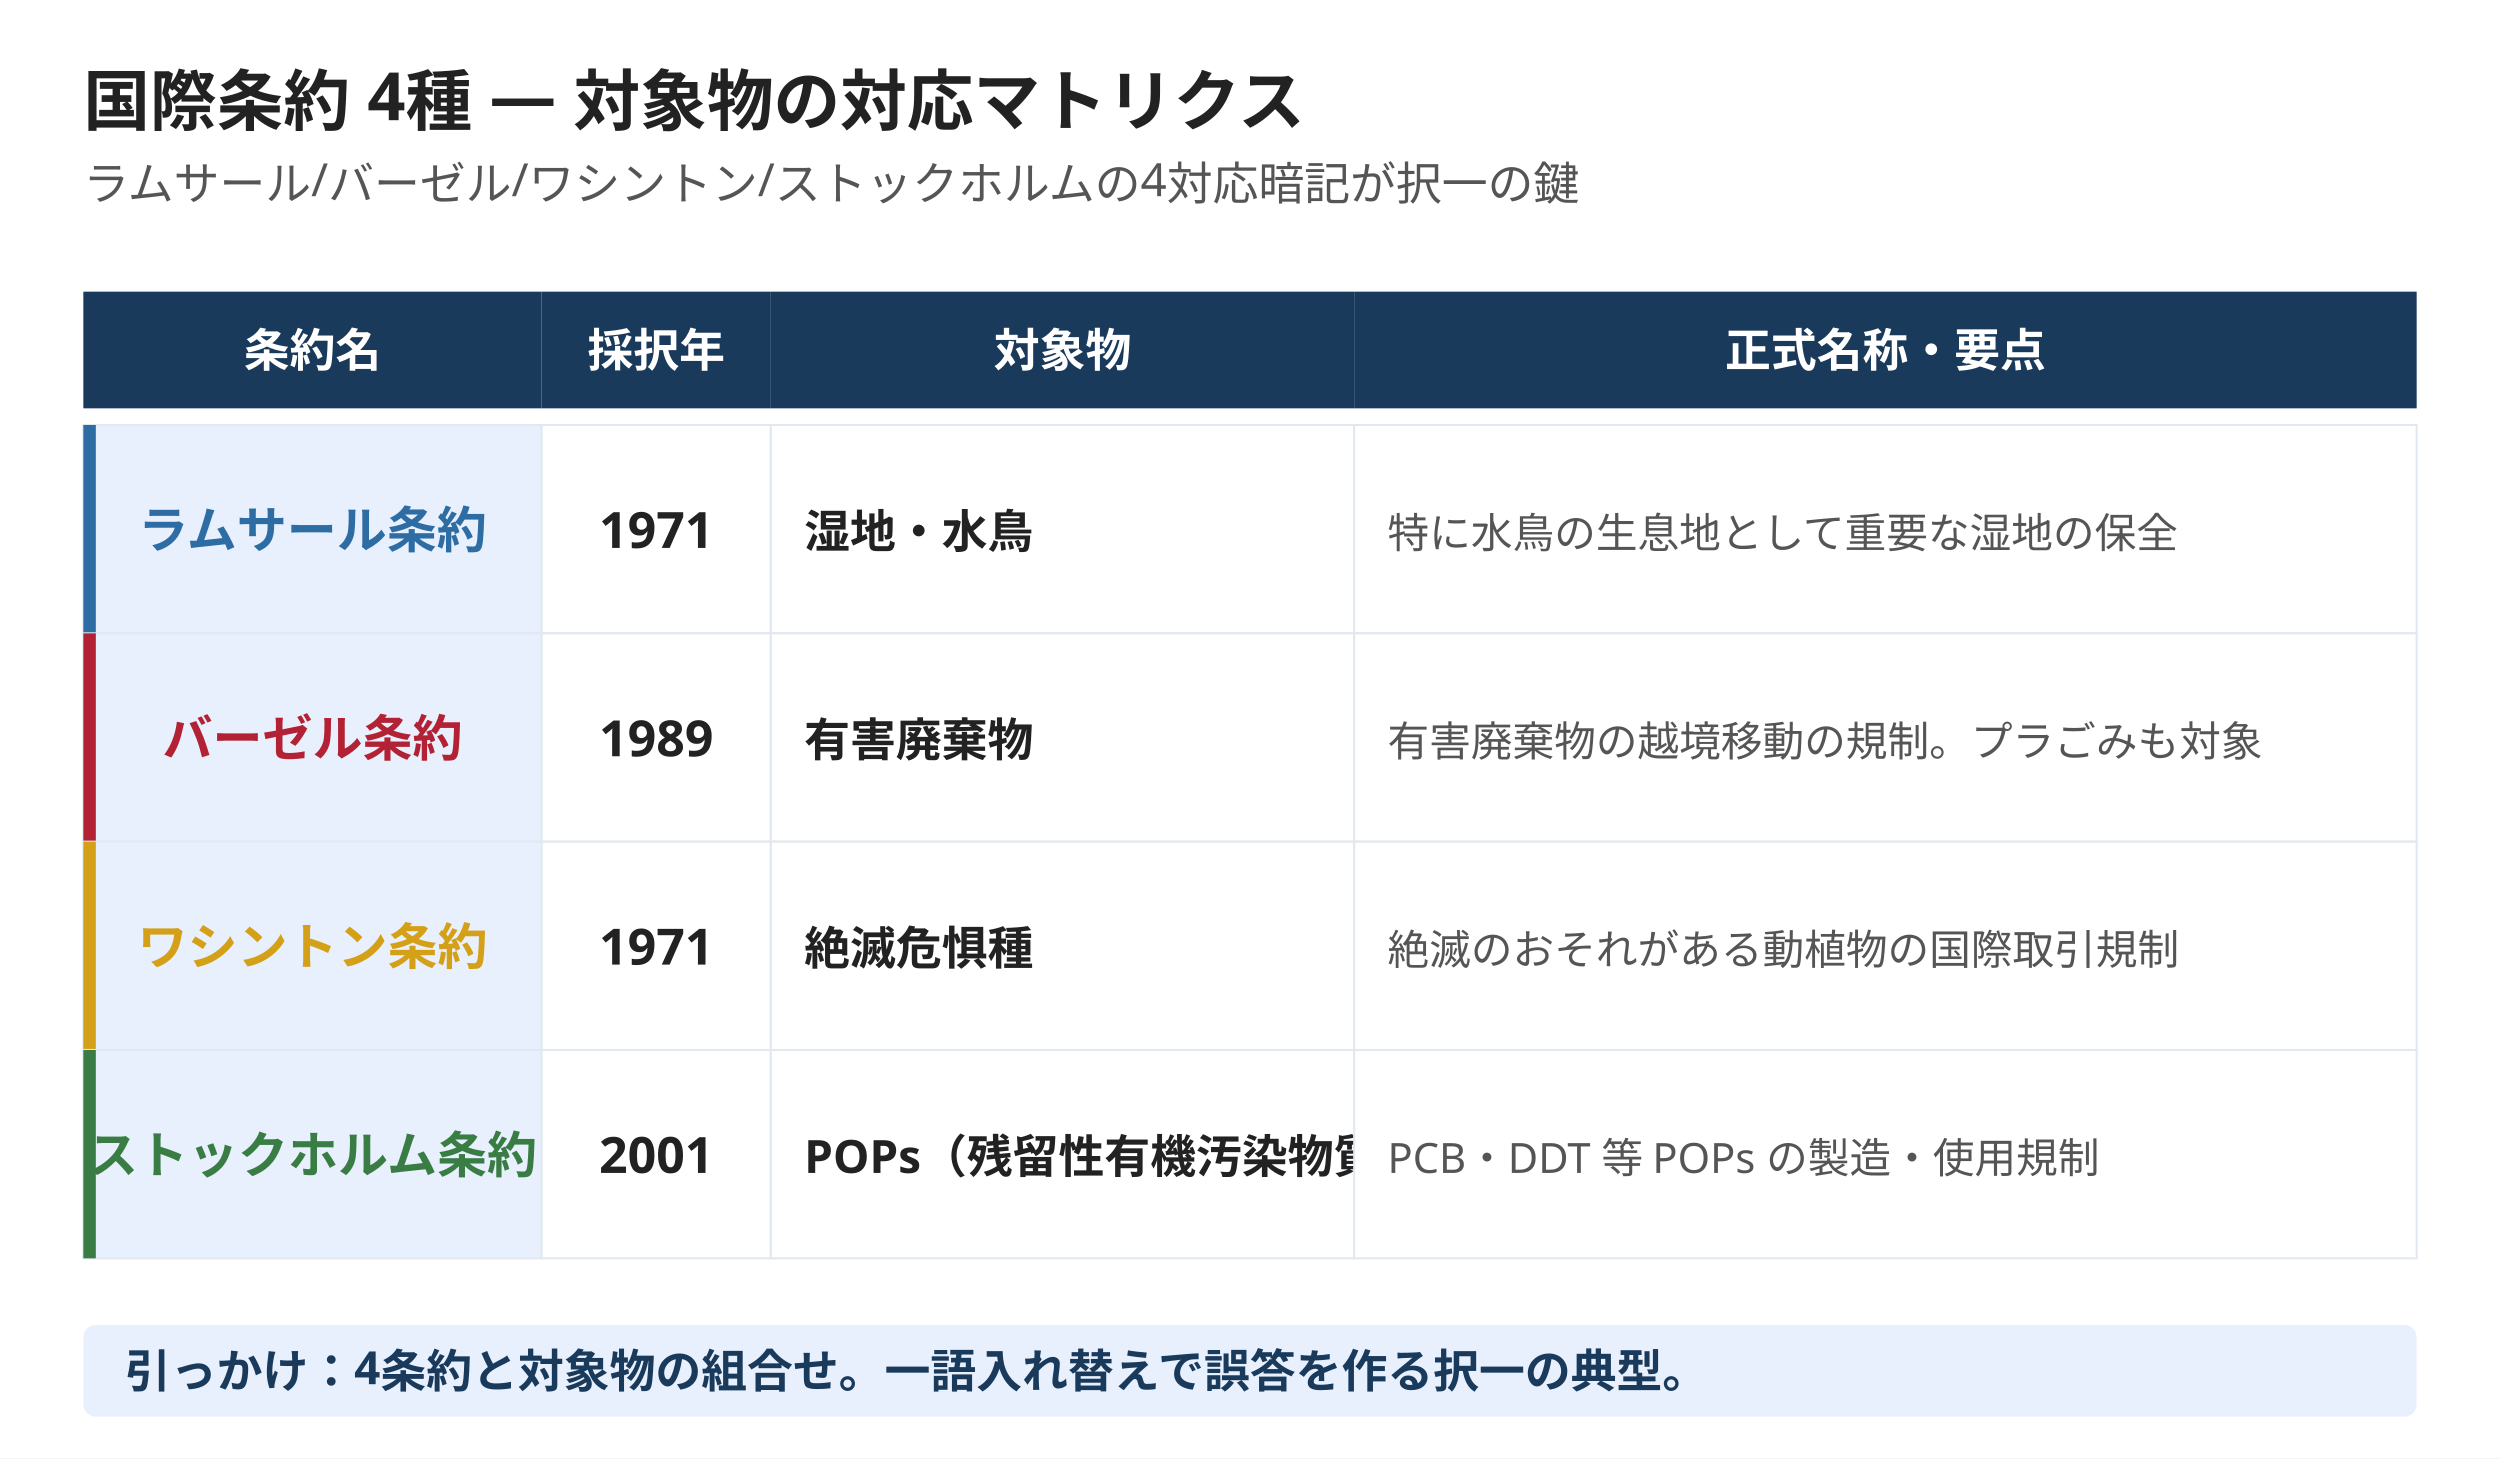
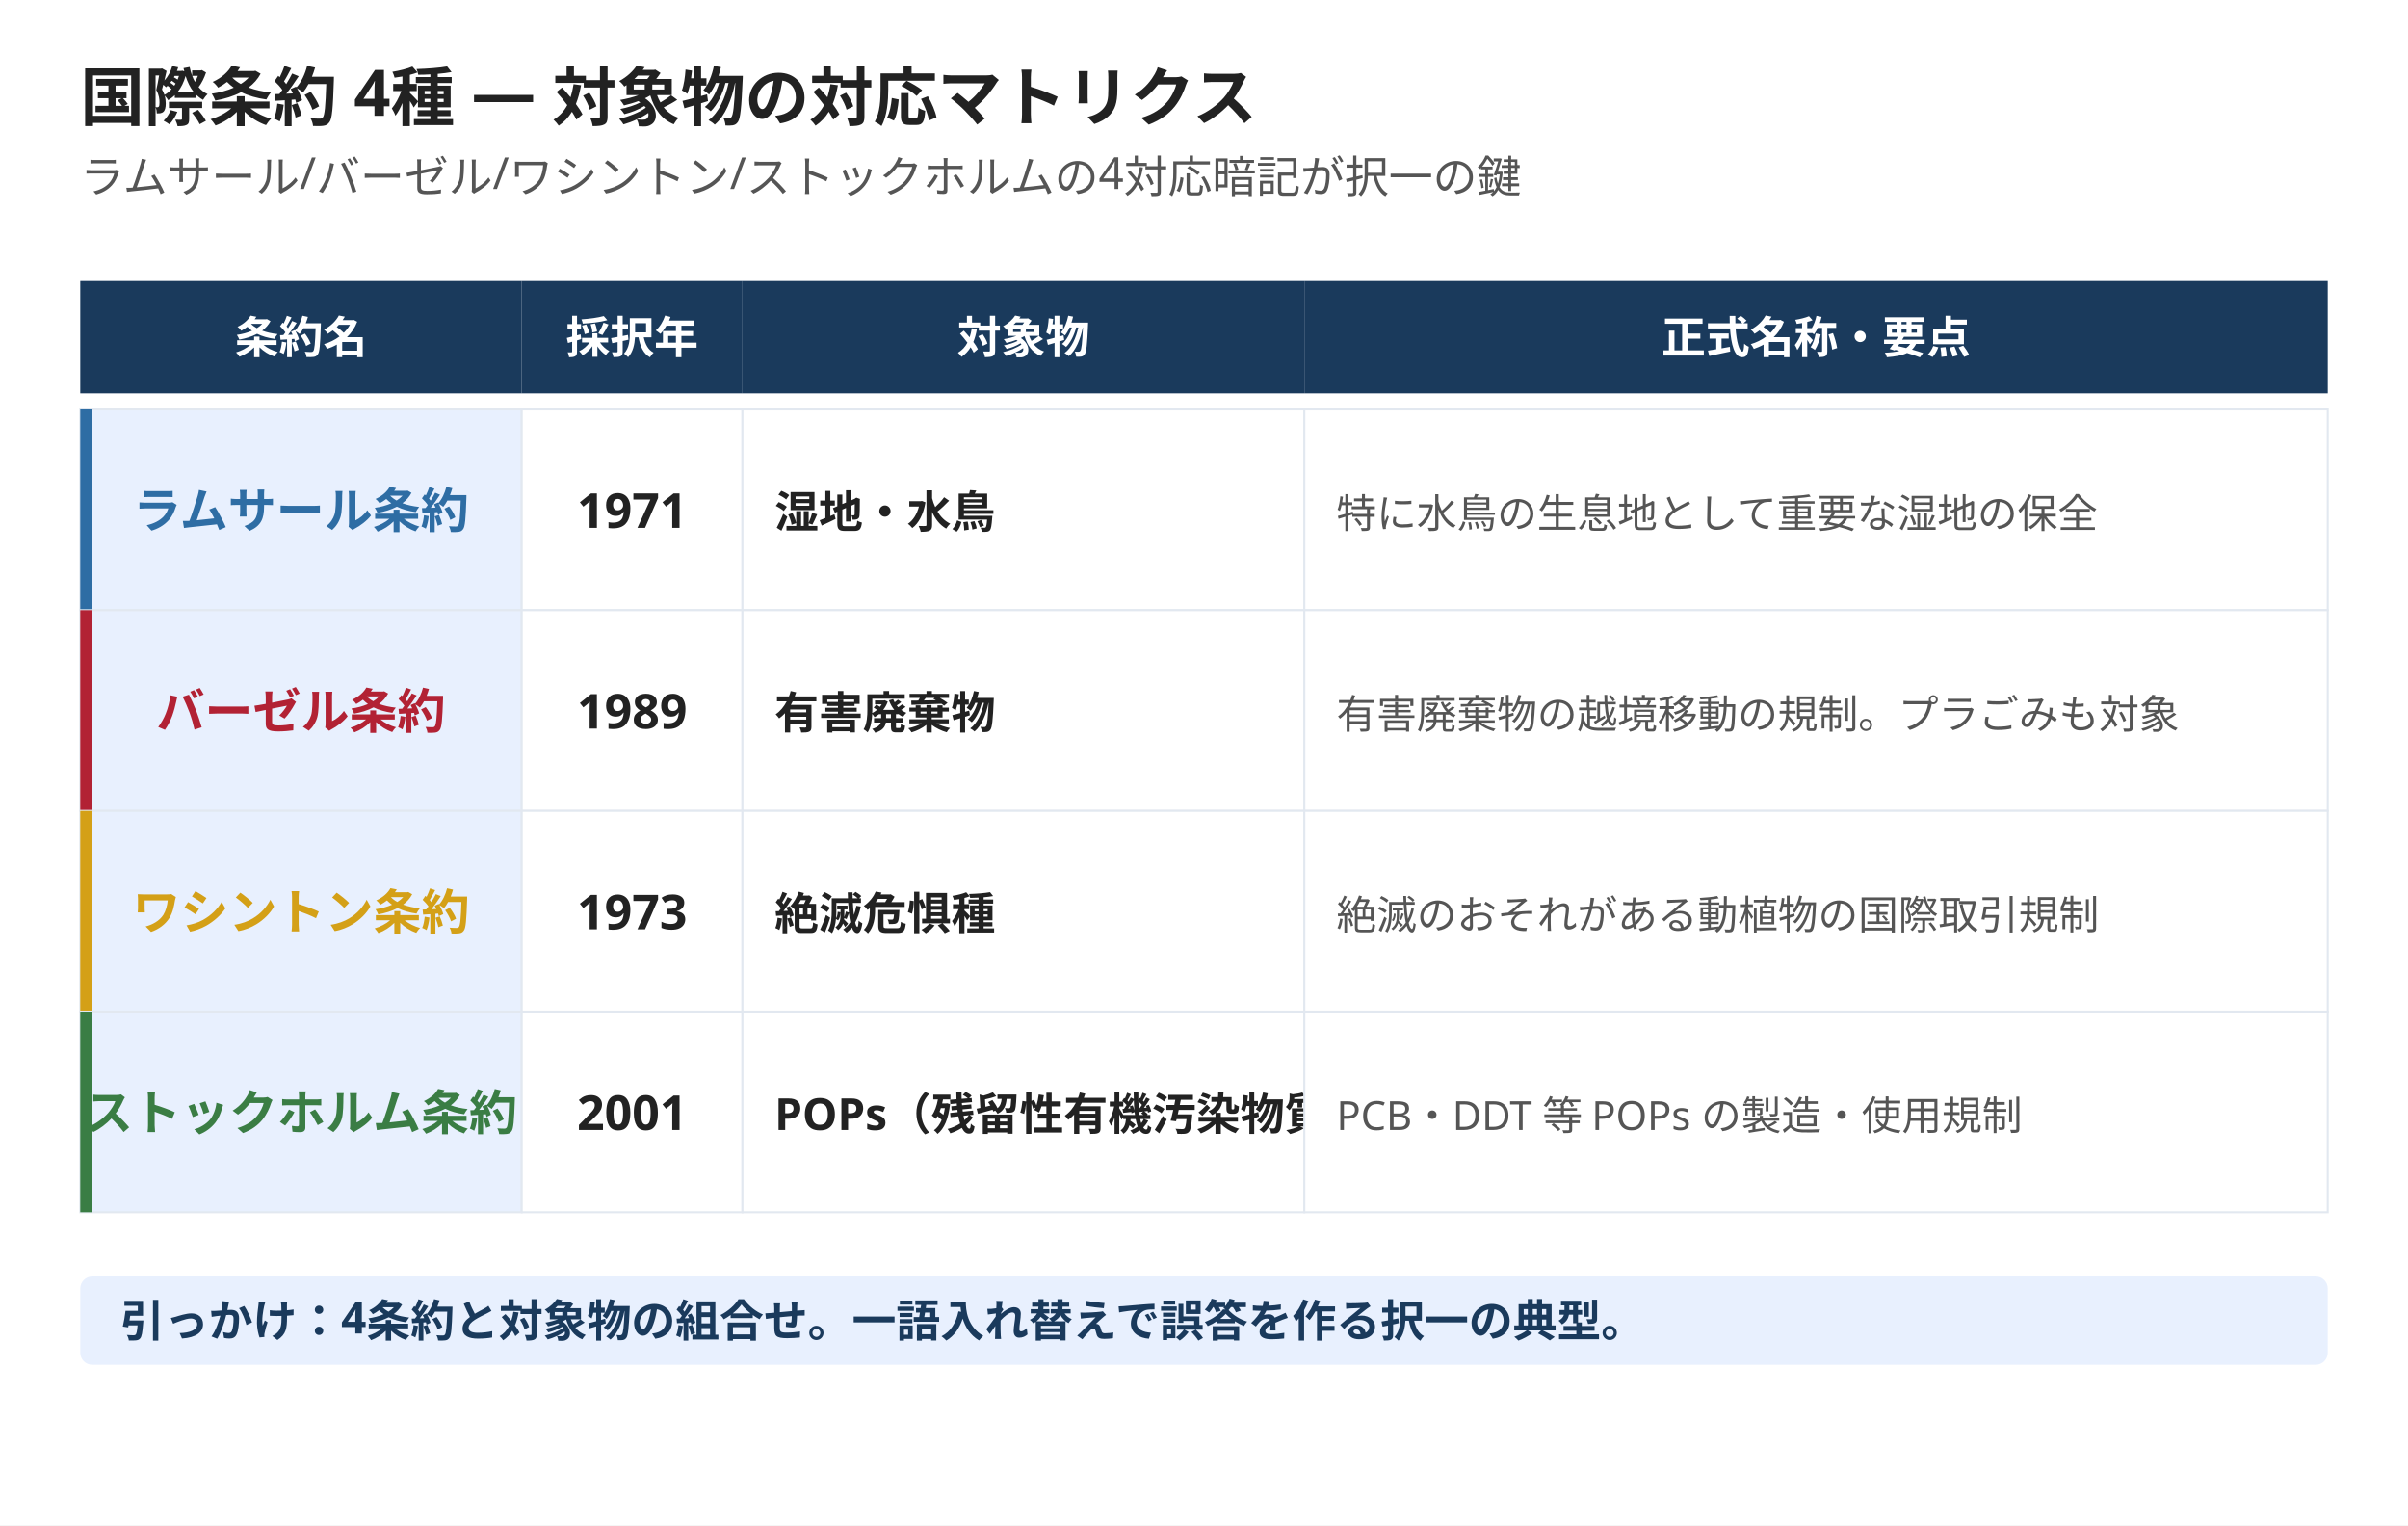
- <svg xmlns="http://www.w3.org/2000/svg" width="1200" height="700" viewBox="0 0 1200 700">
-   <rect width="1200" height="700" fill="#ffffff" />
+ <svg xmlns="http://www.w3.org/2000/svg" width="1200" height="760" viewBox="0 0 1200 760">
+   <rect width="1200" height="760" fill="#ffffff" />
  <text x="40" y="60" font-family="Hiragino Sans, Hiragino Kaku Gothic ProN, Yu Gothic, Noto Sans JP, sans-serif" font-size="32" font-weight="800" fill="#222222">国際条約 4種 — 対象物の対応マトリクス</text>
  <text x="40" y="96" font-family="Hiragino Sans, Hiragino Kaku Gothic ProN, Yu Gothic, Noto Sans JP, sans-serif" font-size="22" fill="#555555">ラムサール/バーゼル/ワシントン/ストックホルムの4対応暗記が択一の鍵</text>
  <rect x="40" y="140" width="220" height="56" fill="#1a3a5c" />
  <text x="150" y="176" font-family="Hiragino Sans, Hiragino Kaku Gothic ProN, Yu Gothic, Noto Sans JP, sans-serif" font-size="22" font-weight="700" fill="#ffffff" text-anchor="middle">条約名</text>
  <rect x="260" y="140" width="110" height="56" fill="#1a3a5c" />
  <text x="315" y="176" font-family="Hiragino Sans, Hiragino Kaku Gothic ProN, Yu Gothic, Noto Sans JP, sans-serif" font-size="22" font-weight="700" fill="#ffffff" text-anchor="middle">採択年</text>
  <rect x="370" y="140" width="280" height="56" fill="#1a3a5c" />
  <text x="510" y="176" font-family="Hiragino Sans, Hiragino Kaku Gothic ProN, Yu Gothic, Noto Sans JP, sans-serif" font-size="22" font-weight="700" fill="#ffffff" text-anchor="middle">対象物</text>
  <rect x="650" y="140" width="510" height="56" fill="#1a3a5c" />
  <text x="905" y="176" font-family="Hiragino Sans, Hiragino Kaku Gothic ProN, Yu Gothic, Noto Sans JP, sans-serif" font-size="22" font-weight="700" fill="#ffffff" text-anchor="middle">正式名称・要点</text>
  <rect x="40" y="204" width="220" height="100" fill="#e8f0fe" stroke="#e2e8f0" />
  <rect x="40" y="204" width="6" height="100" fill="#2e6da4" />
  <text x="150" y="263" font-family="Hiragino Sans, Hiragino Kaku Gothic ProN, Yu Gothic, Noto Sans JP, sans-serif" font-size="24" font-weight="800" fill="#2e6da4" text-anchor="middle">ラムサール条約</text>
  <rect x="260" y="204" width="110" height="100" fill="#ffffff" stroke="#e2e8f0" />
  <text x="315" y="263" font-family="Hiragino Sans, Hiragino Kaku Gothic ProN, Yu Gothic, Noto Sans JP, sans-serif" font-size="24" font-weight="700" fill="#222222" text-anchor="middle">1971</text>
  <rect x="370" y="204" width="280" height="100" fill="#ffffff" stroke="#e2e8f0" />
  <text x="386" y="263" font-family="Hiragino Sans, Hiragino Kaku Gothic ProN, Yu Gothic, Noto Sans JP, sans-serif" font-size="22" font-weight="700" fill="#222222">湿地・水鳥</text>
  <rect x="650" y="204" width="510" height="100" fill="#ffffff" stroke="#e2e8f0" />
  <text x="666" y="263" font-family="Hiragino Sans, Hiragino Kaku Gothic ProN, Yu Gothic, Noto Sans JP, sans-serif" font-size="20" fill="#555555">特に水鳥の生息地として重要な湿地の保全</text>
  <rect x="40" y="304" width="220" height="100" fill="#e8f0fe" stroke="#e2e8f0" />
  <rect x="40" y="304" width="6" height="100" fill="#b22234" />
  <text x="150" y="363" font-family="Hiragino Sans, Hiragino Kaku Gothic ProN, Yu Gothic, Noto Sans JP, sans-serif" font-size="24" font-weight="800" fill="#b22234" text-anchor="middle">バーゼル条約</text>
  <rect x="260" y="304" width="110" height="100" fill="#ffffff" stroke="#e2e8f0" />
  <text x="315" y="363" font-family="Hiragino Sans, Hiragino Kaku Gothic ProN, Yu Gothic, Noto Sans JP, sans-serif" font-size="24" font-weight="700" fill="#222222" text-anchor="middle">1989</text>
  <rect x="370" y="304" width="280" height="100" fill="#ffffff" stroke="#e2e8f0" />
  <text x="386" y="363" font-family="Hiragino Sans, Hiragino Kaku Gothic ProN, Yu Gothic, Noto Sans JP, sans-serif" font-size="22" font-weight="700" fill="#222222">有害廃棄物</text>
  <rect x="650" y="304" width="510" height="100" fill="#ffffff" stroke="#e2e8f0" />
  <text x="666" y="363" font-family="Hiragino Sans, Hiragino Kaku Gothic ProN, Yu Gothic, Noto Sans JP, sans-serif" font-size="20" fill="#555555">有害廃棄物の越境移動の規制。プラごみも対象</text>
  <rect x="40" y="404" width="220" height="100" fill="#e8f0fe" stroke="#e2e8f0" />
  <rect x="40" y="404" width="6" height="100" fill="#d4a017" />
  <text x="150" y="463" font-family="Hiragino Sans, Hiragino Kaku Gothic ProN, Yu Gothic, Noto Sans JP, sans-serif" font-size="24" font-weight="800" fill="#d4a017" text-anchor="middle">ワシントン条約</text>
  <rect x="260" y="404" width="110" height="100" fill="#ffffff" stroke="#e2e8f0" />
-   <text x="315" y="463" font-family="Hiragino Sans, Hiragino Kaku Gothic ProN, Yu Gothic, Noto Sans JP, sans-serif" font-size="24" font-weight="700" fill="#222222" text-anchor="middle">1971</text>
+   <text x="315" y="463" font-family="Hiragino Sans, Hiragino Kaku Gothic ProN, Yu Gothic, Noto Sans JP, sans-serif" font-size="24" font-weight="700" fill="#222222" text-anchor="middle">1973</text>
  <rect x="370" y="404" width="280" height="100" fill="#ffffff" stroke="#e2e8f0" />
  <text x="386" y="463" font-family="Hiragino Sans, Hiragino Kaku Gothic ProN, Yu Gothic, Noto Sans JP, sans-serif" font-size="22" font-weight="700" fill="#222222">絶滅危惧種</text>
  <rect x="650" y="404" width="510" height="100" fill="#ffffff" stroke="#e2e8f0" />
  <text x="666" y="463" font-family="Hiragino Sans, Hiragino Kaku Gothic ProN, Yu Gothic, Noto Sans JP, sans-serif" font-size="20" fill="#555555">絶滅のおそれがある動植物の国際取引規制</text>
  <rect x="40" y="504" width="220" height="100" fill="#e8f0fe" stroke="#e2e8f0" />
  <rect x="40" y="504" width="6" height="100" fill="#3a7d44" />
  <text x="150" y="563" font-family="Hiragino Sans, Hiragino Kaku Gothic ProN, Yu Gothic, Noto Sans JP, sans-serif" font-size="24" font-weight="800" fill="#3a7d44" text-anchor="middle">ストックホルム条約</text>
  <rect x="260" y="504" width="110" height="100" fill="#ffffff" stroke="#e2e8f0" />
  <text x="315" y="563" font-family="Hiragino Sans, Hiragino Kaku Gothic ProN, Yu Gothic, Noto Sans JP, sans-serif" font-size="24" font-weight="700" fill="#222222" text-anchor="middle">2001</text>
  <rect x="370" y="504" width="280" height="100" fill="#ffffff" stroke="#e2e8f0" />
  <text x="386" y="563" font-family="Hiragino Sans, Hiragino Kaku Gothic ProN, Yu Gothic, Noto Sans JP, sans-serif" font-size="22" font-weight="700" fill="#222222">POPs（残留性有機汚染物質）</text>
  <rect x="650" y="504" width="510" height="100" fill="#ffffff" stroke="#e2e8f0" />
  <text x="666" y="563" font-family="Hiragino Sans, Hiragino Kaku Gothic ProN, Yu Gothic, Noto Sans JP, sans-serif" font-size="20" fill="#555555">PCB・DDT 等 POPs の製造・使用規制</text>
  <rect x="40" y="636" width="1120" height="44" rx="6" fill="#e8f0fe" />
  <text x="60" y="666" font-family="Hiragino Sans, Hiragino Kaku Gothic ProN, Yu Gothic, Noto Sans JP, sans-serif" font-size="22" font-weight="600" fill="#1a3a5c">引っかけ：4条約と対象物の組合せ。一語入れ替えで誤答を作る択一の典型。</text>
</svg>
